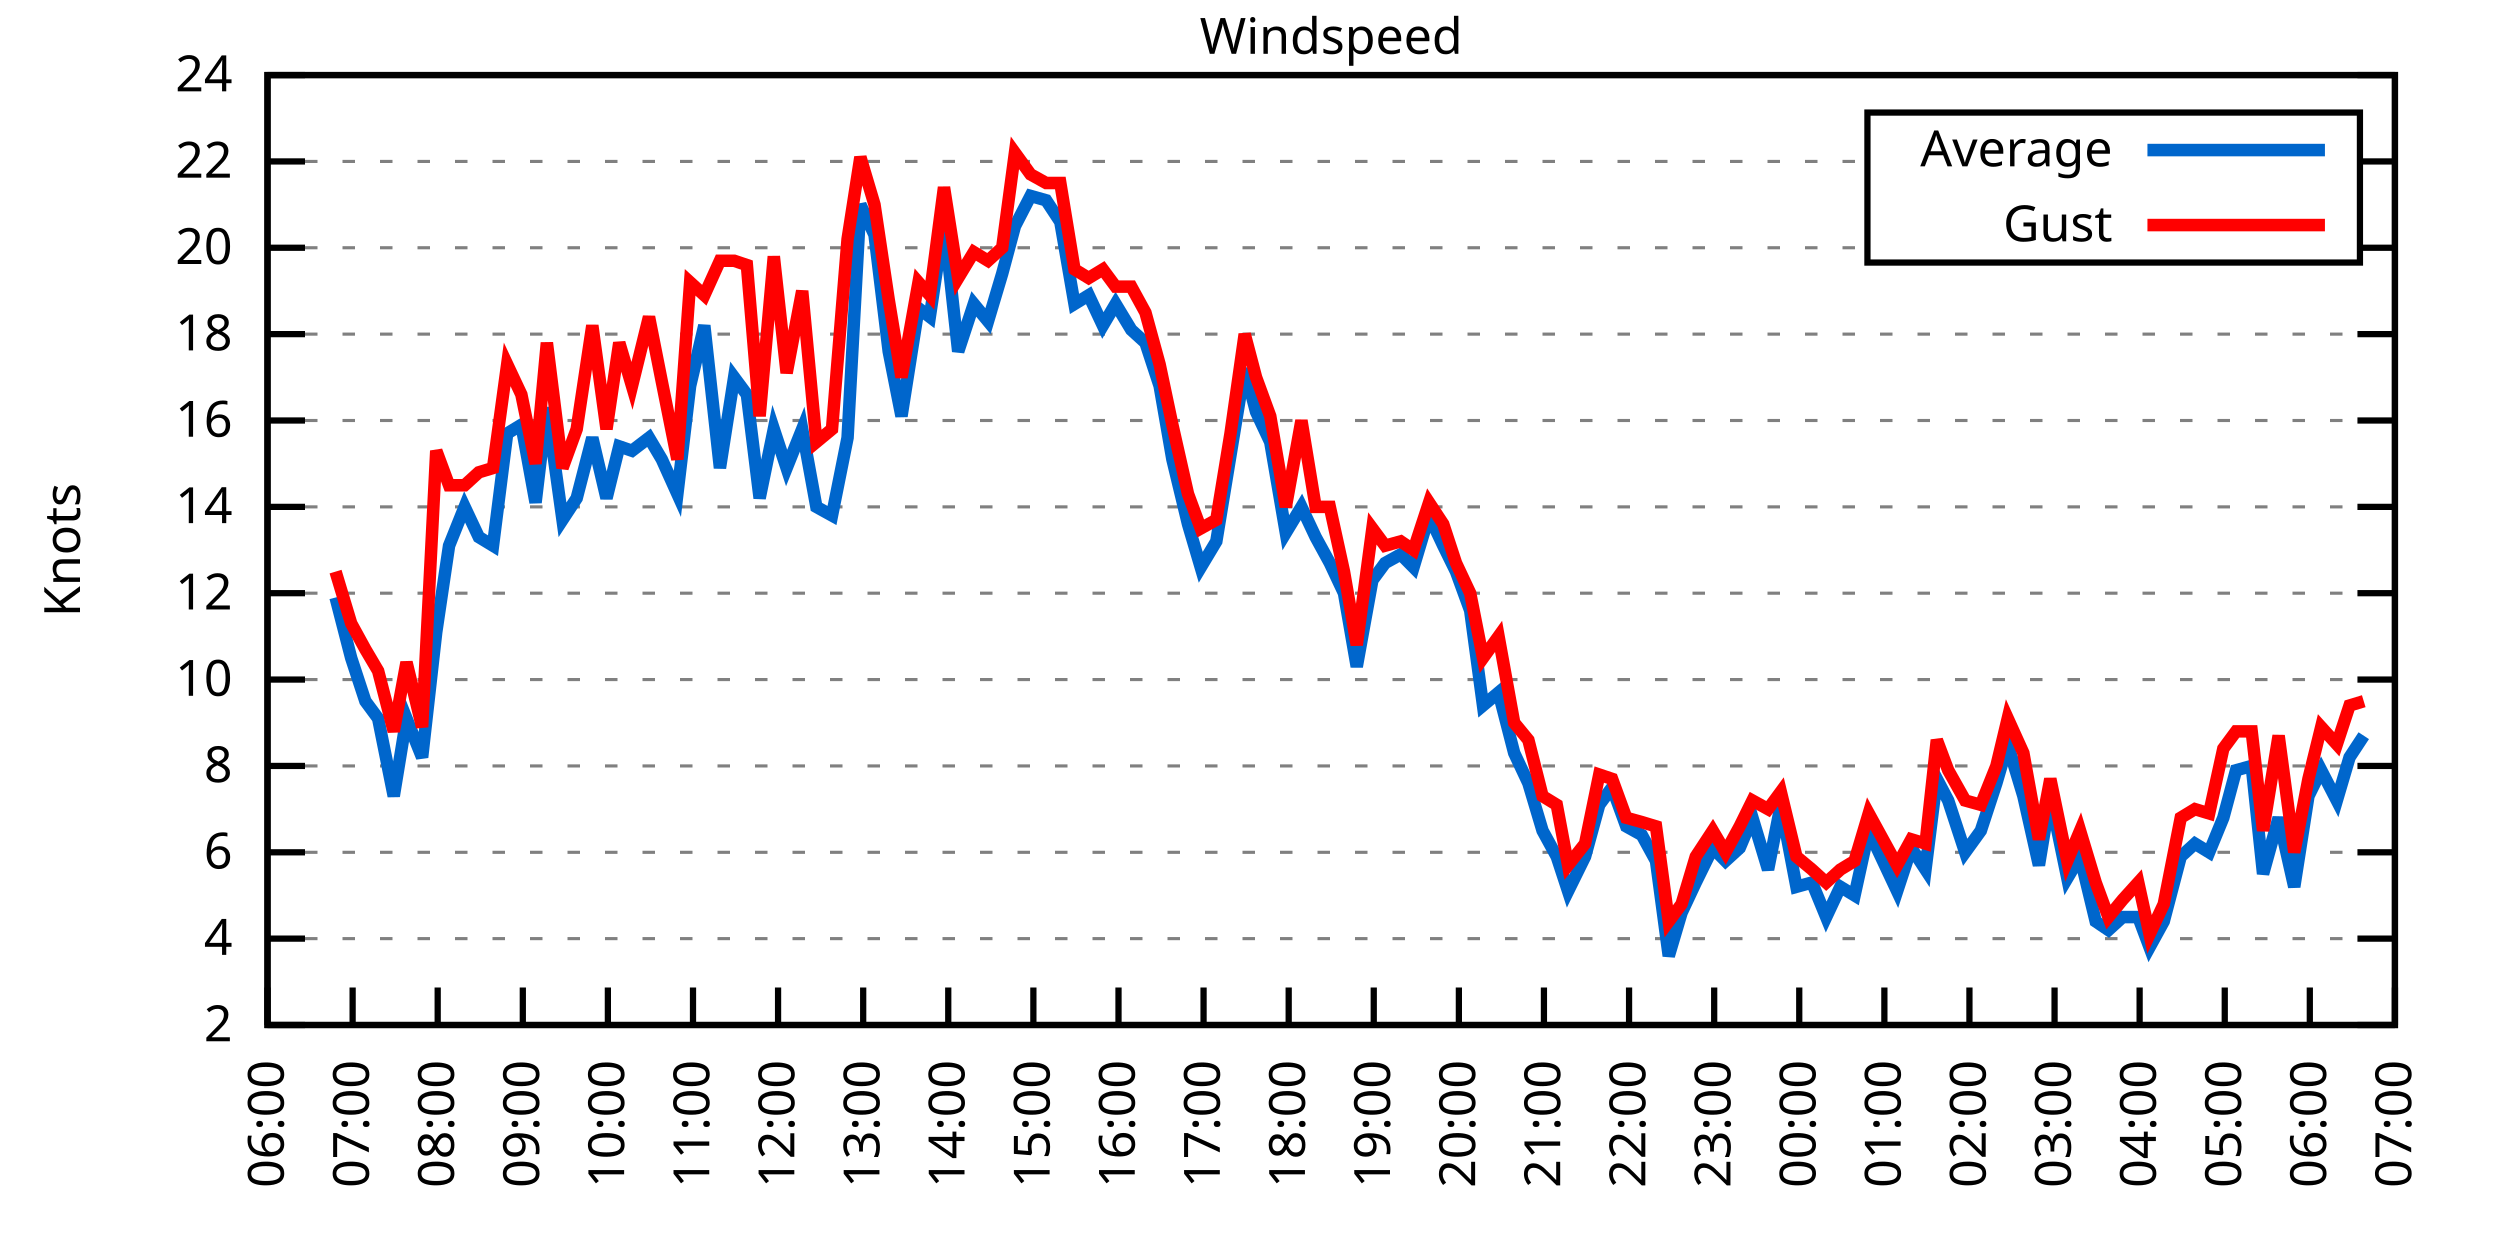
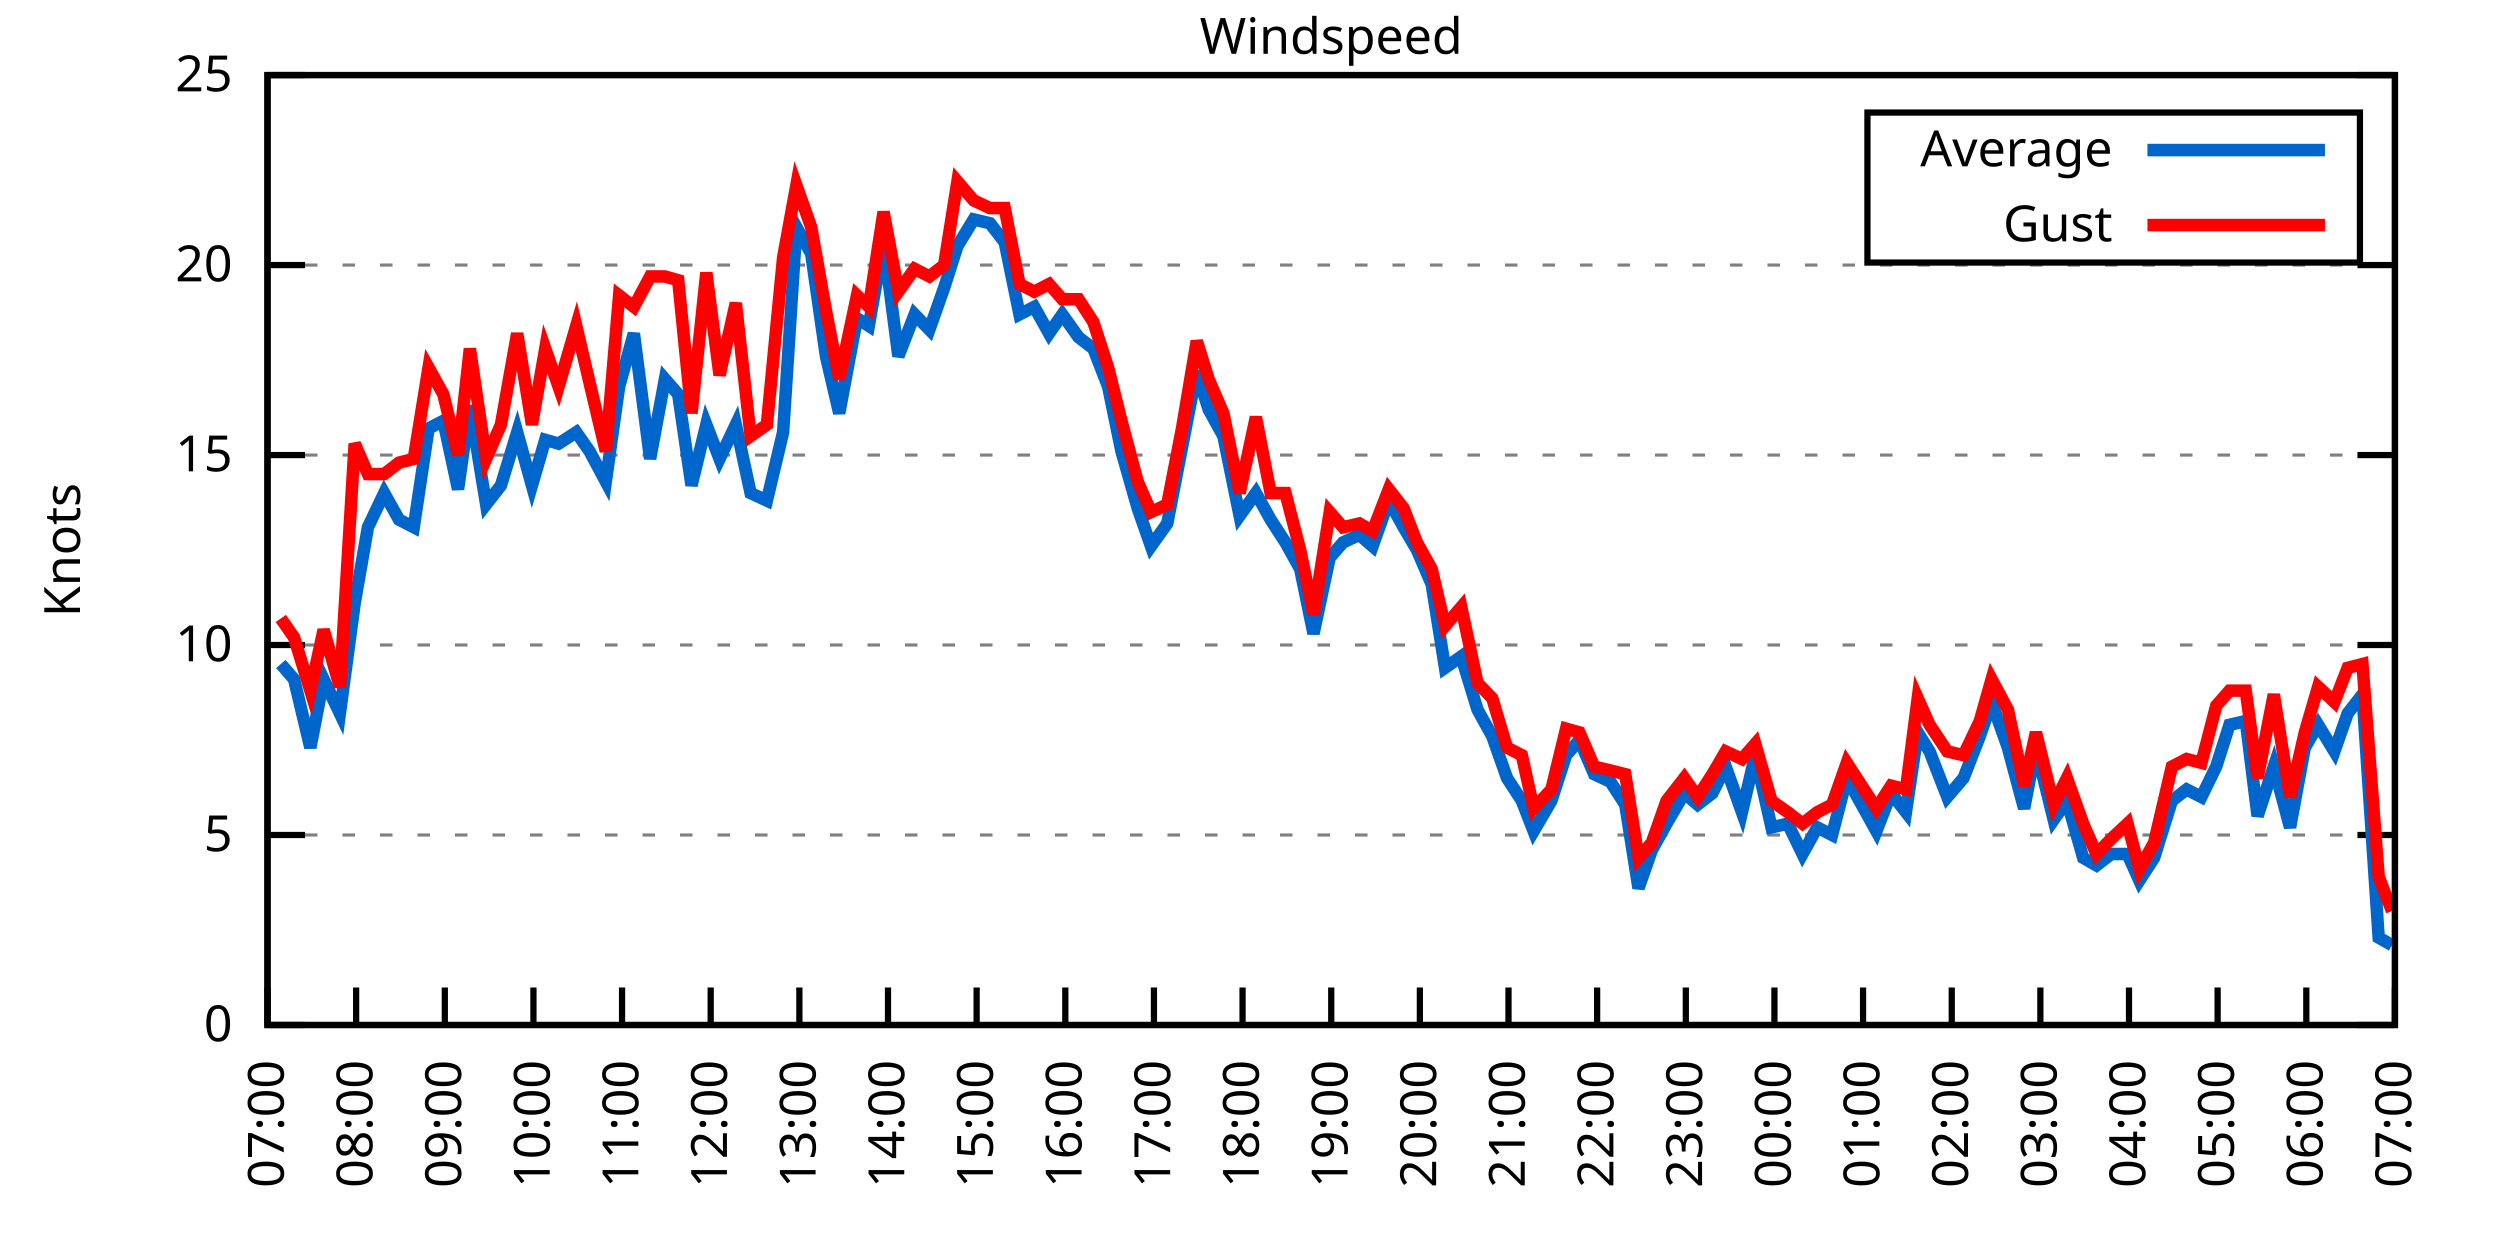
<svg xmlns="http://www.w3.org/2000/svg" xmlns:xlink="http://www.w3.org/1999/xlink" width="400" height="200" viewBox="0 0 400 200">
  <g id="gnuplot_canvas">
    <rect x="0" y="0" width="400" height="200" fill="none" />
    <defs>
      <circle id="gpDot" r="0.5" stroke-width="0.5" stroke="currentColor" />
      <path id="gpPt0" stroke-width="0.333" stroke="currentColor" d="M-1,0 h2 M0,-1 v2" />
      <path id="gpPt1" stroke-width="0.333" stroke="currentColor" d="M-1,-1 L1,1 M1,-1 L-1,1" />
      <path id="gpPt2" stroke-width="0.333" stroke="currentColor" d="M-1,0 L1,0 M0,-1 L0,1 M-1,-1 L1,1 M-1,1 L1,-1" />
      <rect id="gpPt3" stroke-width="0.333" stroke="currentColor" x="-1" y="-1" width="2" height="2" />
      <rect id="gpPt4" stroke-width="0.333" stroke="currentColor" fill="currentColor" x="-1" y="-1" width="2" height="2" />
      <circle id="gpPt5" stroke-width="0.333" stroke="currentColor" cx="0" cy="0" r="1" />
      <use xlink:href="#gpPt5" id="gpPt6" fill="currentColor" stroke="none" />
      <path id="gpPt7" stroke-width="0.333" stroke="currentColor" d="M0,-1.33 L-1.33,0.67 L1.33,0.67 z" />
      <use xlink:href="#gpPt7" id="gpPt8" fill="currentColor" stroke="none" />
      <use xlink:href="#gpPt7" id="gpPt9" stroke="currentColor" transform="rotate(180)" />
      <use xlink:href="#gpPt9" id="gpPt10" fill="currentColor" stroke="none" />
      <use xlink:href="#gpPt3" id="gpPt11" stroke="currentColor" transform="rotate(45)" />
      <use xlink:href="#gpPt11" id="gpPt12" fill="currentColor" stroke="none" />
      <path id="gpPt13" stroke-width="0.333" stroke="currentColor" d="M0,1.330 L1.265,0.411 L0.782,-1.067 L-0.782,-1.076 L-1.265,0.411 z" />
      <use xlink:href="#gpPt13" id="gpPt14" fill="currentColor" stroke="none" />
      <filter id="textbox" filterUnits="objectBoundingBox" x="0" y="0" height="1" width="1">
        <feFlood flood-color="white" flood-opacity="1" result="bgnd" />
        <feComposite in="SourceGraphic" in2="bgnd" operator="atop" />
      </filter>
      <filter id="greybox" filterUnits="objectBoundingBox" x="0" y="0" height="1" width="1">
        <feFlood flood-color="lightgrey" flood-opacity="1" result="grey" />
        <feComposite in="SourceGraphic" in2="grey" operator="atop" />
      </filter>
    </defs>
    <g fill="none" color="white" stroke="currentColor" stroke-width="1.00" stroke-linecap="butt" stroke-linejoin="miter">
</g>
    <g fill="none" color="black" stroke="currentColor" stroke-width="1.00" stroke-linecap="butt" stroke-linejoin="miter">
      <g stroke="none" shape-rendering="crispEdges">
        <polygon fill="rgb(255, 255, 255)" points="42.80,164.00 383.18,164.00 383.18,12.02 42.80,12.02 " />
      </g>
    </g>
    <g fill="none" color="black" stroke="currentColor" stroke-width="1.00" stroke-linecap="butt" stroke-linejoin="miter">
</g>
    <g fill="none" color="black" stroke="black" stroke-width="0.50" stroke-linecap="butt" stroke-linejoin="miter">
</g>
    <g fill="none" color="gray" stroke="currentColor" stroke-width="0.50" stroke-linecap="butt" stroke-linejoin="miter">
      <path stroke="gray" stroke-dasharray="2,4" class="gridline" d="M42.80,164.00 L383.19,164.00  " />
    </g>
    <g fill="none" color="gray" stroke="gray" stroke-width="1.00" stroke-linecap="butt" stroke-linejoin="miter">
</g>
    <g fill="none" color="black" stroke="currentColor" stroke-width="1.00" stroke-linecap="butt" stroke-linejoin="miter">
      <path stroke="black" d="M42.80,164.00 L48.80,164.00 M383.19,164.00 L377.19,164.00  " />
      <g transform="translate(37.20,166.60)" stroke="none" fill="black" font-family="Sans" font-size="8.00" text-anchor="end">
        <text>
-           <tspan font-family="Sans"> 2</tspan>
-         </text>
-       </g>
-     </g>
-     <g fill="none" color="black" stroke="currentColor" stroke-width="1.00" stroke-linecap="butt" stroke-linejoin="miter">
- </g>
-     <g fill="none" color="black" stroke="black" stroke-width="0.50" stroke-linecap="butt" stroke-linejoin="miter">
- </g>
-     <g fill="none" color="gray" stroke="currentColor" stroke-width="0.50" stroke-linecap="butt" stroke-linejoin="miter">
-       <path stroke="gray" stroke-dasharray="2,4" class="gridline" d="M42.80,150.18 L383.19,150.18  " />
-     </g>
-     <g fill="none" color="gray" stroke="gray" stroke-width="1.00" stroke-linecap="butt" stroke-linejoin="miter">
- </g>
-     <g fill="none" color="black" stroke="currentColor" stroke-width="1.00" stroke-linecap="butt" stroke-linejoin="miter">
-       <path stroke="black" d="M42.80,150.18 L48.80,150.18 M383.19,150.18 L377.19,150.18  " />
-       <g transform="translate(37.20,152.78)" stroke="none" fill="black" font-family="Sans" font-size="8.00" text-anchor="end">
-         <text>
-           <tspan font-family="Sans"> 4</tspan>
-         </text>
-       </g>
-     </g>
-     <g fill="none" color="black" stroke="currentColor" stroke-width="1.00" stroke-linecap="butt" stroke-linejoin="miter">
- </g>
-     <g fill="none" color="black" stroke="black" stroke-width="0.50" stroke-linecap="butt" stroke-linejoin="miter">
- </g>
-     <g fill="none" color="gray" stroke="currentColor" stroke-width="0.50" stroke-linecap="butt" stroke-linejoin="miter">
-       <path stroke="gray" stroke-dasharray="2,4" class="gridline" d="M42.80,136.37 L383.19,136.37  " />
-     </g>
-     <g fill="none" color="gray" stroke="gray" stroke-width="1.00" stroke-linecap="butt" stroke-linejoin="miter">
- </g>
-     <g fill="none" color="black" stroke="currentColor" stroke-width="1.00" stroke-linecap="butt" stroke-linejoin="miter">
-       <path stroke="black" d="M42.80,136.37 L48.80,136.37 M383.19,136.37 L377.19,136.37  " />
-       <g transform="translate(37.20,138.97)" stroke="none" fill="black" font-family="Sans" font-size="8.00" text-anchor="end">
-         <text>
-           <tspan font-family="Sans"> 6</tspan>
-         </text>
-       </g>
-     </g>
-     <g fill="none" color="black" stroke="currentColor" stroke-width="1.00" stroke-linecap="butt" stroke-linejoin="miter">
- </g>
-     <g fill="none" color="black" stroke="black" stroke-width="0.50" stroke-linecap="butt" stroke-linejoin="miter">
- </g>
-     <g fill="none" color="gray" stroke="currentColor" stroke-width="0.50" stroke-linecap="butt" stroke-linejoin="miter">
-       <path stroke="gray" stroke-dasharray="2,4" class="gridline" d="M42.80,122.55 L383.19,122.55  " />
-     </g>
-     <g fill="none" color="gray" stroke="gray" stroke-width="1.00" stroke-linecap="butt" stroke-linejoin="miter">
- </g>
-     <g fill="none" color="black" stroke="currentColor" stroke-width="1.00" stroke-linecap="butt" stroke-linejoin="miter">
-       <path stroke="black" d="M42.80,122.55 L48.80,122.55 M383.19,122.55 L377.19,122.55  " />
-       <g transform="translate(37.20,125.15)" stroke="none" fill="black" font-family="Sans" font-size="8.00" text-anchor="end">
-         <text>
-           <tspan font-family="Sans"> 8</tspan>
-         </text>
-       </g>
-     </g>
-     <g fill="none" color="black" stroke="currentColor" stroke-width="1.00" stroke-linecap="butt" stroke-linejoin="miter">
- </g>
-     <g fill="none" color="black" stroke="black" stroke-width="0.50" stroke-linecap="butt" stroke-linejoin="miter">
- </g>
-     <g fill="none" color="gray" stroke="currentColor" stroke-width="0.50" stroke-linecap="butt" stroke-linejoin="miter">
-       <path stroke="gray" stroke-dasharray="2,4" class="gridline" d="M42.80,108.73 L383.19,108.73  " />
-     </g>
-     <g fill="none" color="gray" stroke="gray" stroke-width="1.00" stroke-linecap="butt" stroke-linejoin="miter">
- </g>
-     <g fill="none" color="black" stroke="currentColor" stroke-width="1.00" stroke-linecap="butt" stroke-linejoin="miter">
-       <path stroke="black" d="M42.80,108.73 L48.80,108.73 M383.19,108.73 L377.19,108.73  " />
-       <g transform="translate(37.20,111.33)" stroke="none" fill="black" font-family="Sans" font-size="8.00" text-anchor="end">
+           <tspan font-family="Sans"> 0</tspan>
+         </text>
+       </g>
+     </g>
+     <g fill="none" color="black" stroke="currentColor" stroke-width="1.00" stroke-linecap="butt" stroke-linejoin="miter">
+ </g>
+     <g fill="none" color="black" stroke="black" stroke-width="0.50" stroke-linecap="butt" stroke-linejoin="miter">
+ </g>
+     <g fill="none" color="gray" stroke="currentColor" stroke-width="0.50" stroke-linecap="butt" stroke-linejoin="miter">
+       <path stroke="gray" stroke-dasharray="2,4" class="gridline" d="M42.80,133.60 L383.19,133.60  " />
+     </g>
+     <g fill="none" color="gray" stroke="gray" stroke-width="1.00" stroke-linecap="butt" stroke-linejoin="miter">
+ </g>
+     <g fill="none" color="black" stroke="currentColor" stroke-width="1.00" stroke-linecap="butt" stroke-linejoin="miter">
+       <path stroke="black" d="M42.80,133.60 L48.80,133.60 M383.19,133.60 L377.19,133.60  " />
+       <g transform="translate(37.20,136.20)" stroke="none" fill="black" font-family="Sans" font-size="8.00" text-anchor="end">
+         <text>
+           <tspan font-family="Sans"> 5</tspan>
+         </text>
+       </g>
+     </g>
+     <g fill="none" color="black" stroke="currentColor" stroke-width="1.00" stroke-linecap="butt" stroke-linejoin="miter">
+ </g>
+     <g fill="none" color="black" stroke="black" stroke-width="0.50" stroke-linecap="butt" stroke-linejoin="miter">
+ </g>
+     <g fill="none" color="gray" stroke="currentColor" stroke-width="0.50" stroke-linecap="butt" stroke-linejoin="miter">
+       <path stroke="gray" stroke-dasharray="2,4" class="gridline" d="M42.80,103.20 L383.19,103.20  " />
+     </g>
+     <g fill="none" color="gray" stroke="gray" stroke-width="1.00" stroke-linecap="butt" stroke-linejoin="miter">
+ </g>
+     <g fill="none" color="black" stroke="currentColor" stroke-width="1.00" stroke-linecap="butt" stroke-linejoin="miter">
+       <path stroke="black" d="M42.80,103.20 L48.80,103.20 M383.19,103.20 L377.19,103.20  " />
+       <g transform="translate(37.20,105.80)" stroke="none" fill="black" font-family="Sans" font-size="8.00" text-anchor="end">
        <text>
          <tspan font-family="Sans"> 10</tspan>
        </text>
      </g>
    </g>
    <g fill="none" color="black" stroke="currentColor" stroke-width="1.00" stroke-linecap="butt" stroke-linejoin="miter">
</g>
    <g fill="none" color="black" stroke="black" stroke-width="0.50" stroke-linecap="butt" stroke-linejoin="miter">
</g>
    <g fill="none" color="gray" stroke="currentColor" stroke-width="0.50" stroke-linecap="butt" stroke-linejoin="miter">
-       <path stroke="gray" stroke-dasharray="2,4" class="gridline" d="M42.80,94.91 L383.19,94.91  " />
-     </g>
-     <g fill="none" color="gray" stroke="gray" stroke-width="1.00" stroke-linecap="butt" stroke-linejoin="miter">
- </g>
-     <g fill="none" color="black" stroke="currentColor" stroke-width="1.00" stroke-linecap="butt" stroke-linejoin="miter">
-       <path stroke="black" d="M42.80,94.91 L48.80,94.91 M383.19,94.91 L377.19,94.91  " />
-       <g transform="translate(37.20,97.51)" stroke="none" fill="black" font-family="Sans" font-size="8.00" text-anchor="end">
-         <text>
-           <tspan font-family="Sans"> 12</tspan>
-         </text>
-       </g>
-     </g>
-     <g fill="none" color="black" stroke="currentColor" stroke-width="1.00" stroke-linecap="butt" stroke-linejoin="miter">
- </g>
-     <g fill="none" color="black" stroke="black" stroke-width="0.50" stroke-linecap="butt" stroke-linejoin="miter">
- </g>
-     <g fill="none" color="gray" stroke="currentColor" stroke-width="0.50" stroke-linecap="butt" stroke-linejoin="miter">
-       <path stroke="gray" stroke-dasharray="2,4" class="gridline" d="M42.80,81.10 L383.19,81.10  " />
-     </g>
-     <g fill="none" color="gray" stroke="gray" stroke-width="1.00" stroke-linecap="butt" stroke-linejoin="miter">
- </g>
-     <g fill="none" color="black" stroke="currentColor" stroke-width="1.00" stroke-linecap="butt" stroke-linejoin="miter">
-       <path stroke="black" d="M42.80,81.10 L48.80,81.10 M383.19,81.10 L377.19,81.10  " />
-       <g transform="translate(37.20,83.70)" stroke="none" fill="black" font-family="Sans" font-size="8.00" text-anchor="end">
-         <text>
-           <tspan font-family="Sans"> 14</tspan>
-         </text>
-       </g>
-     </g>
-     <g fill="none" color="black" stroke="currentColor" stroke-width="1.00" stroke-linecap="butt" stroke-linejoin="miter">
- </g>
-     <g fill="none" color="black" stroke="black" stroke-width="0.50" stroke-linecap="butt" stroke-linejoin="miter">
- </g>
-     <g fill="none" color="gray" stroke="currentColor" stroke-width="0.50" stroke-linecap="butt" stroke-linejoin="miter">
-       <path stroke="gray" stroke-dasharray="2,4" class="gridline" d="M42.80,67.28 L383.19,67.28  " />
-     </g>
-     <g fill="none" color="gray" stroke="gray" stroke-width="1.00" stroke-linecap="butt" stroke-linejoin="miter">
- </g>
-     <g fill="none" color="black" stroke="currentColor" stroke-width="1.00" stroke-linecap="butt" stroke-linejoin="miter">
-       <path stroke="black" d="M42.80,67.28 L48.80,67.28 M383.19,67.28 L377.19,67.28  " />
-       <g transform="translate(37.20,69.88)" stroke="none" fill="black" font-family="Sans" font-size="8.00" text-anchor="end">
-         <text>
-           <tspan font-family="Sans"> 16</tspan>
-         </text>
-       </g>
-     </g>
-     <g fill="none" color="black" stroke="currentColor" stroke-width="1.00" stroke-linecap="butt" stroke-linejoin="miter">
- </g>
-     <g fill="none" color="black" stroke="black" stroke-width="0.50" stroke-linecap="butt" stroke-linejoin="miter">
- </g>
-     <g fill="none" color="gray" stroke="currentColor" stroke-width="0.50" stroke-linecap="butt" stroke-linejoin="miter">
-       <path stroke="gray" stroke-dasharray="2,4" class="gridline" d="M42.80,53.46 L383.19,53.46  " />
-     </g>
-     <g fill="none" color="gray" stroke="gray" stroke-width="1.00" stroke-linecap="butt" stroke-linejoin="miter">
- </g>
-     <g fill="none" color="black" stroke="currentColor" stroke-width="1.00" stroke-linecap="butt" stroke-linejoin="miter">
-       <path stroke="black" d="M42.80,53.46 L48.80,53.46 M383.19,53.46 L377.19,53.46  " />
-       <g transform="translate(37.20,56.06)" stroke="none" fill="black" font-family="Sans" font-size="8.00" text-anchor="end">
-         <text>
-           <tspan font-family="Sans"> 18</tspan>
-         </text>
-       </g>
-     </g>
-     <g fill="none" color="black" stroke="currentColor" stroke-width="1.00" stroke-linecap="butt" stroke-linejoin="miter">
- </g>
-     <g fill="none" color="black" stroke="black" stroke-width="0.50" stroke-linecap="butt" stroke-linejoin="miter">
- </g>
-     <g fill="none" color="gray" stroke="currentColor" stroke-width="0.50" stroke-linecap="butt" stroke-linejoin="miter">
-       <path stroke="gray" stroke-dasharray="2,4" class="gridline" d="M42.80,39.64 L298.79,39.64 M377.59,39.64 L383.19,39.64  " />
-     </g>
-     <g fill="none" color="gray" stroke="gray" stroke-width="1.00" stroke-linecap="butt" stroke-linejoin="miter">
- </g>
-     <g fill="none" color="black" stroke="currentColor" stroke-width="1.00" stroke-linecap="butt" stroke-linejoin="miter">
-       <path stroke="black" d="M42.80,39.64 L48.80,39.64 M383.19,39.64 L377.19,39.64  " />
-       <g transform="translate(37.20,42.24)" stroke="none" fill="black" font-family="Sans" font-size="8.00" text-anchor="end">
+       <path stroke="gray" stroke-dasharray="2,4" class="gridline" d="M42.80,72.81 L383.19,72.81  " />
+     </g>
+     <g fill="none" color="gray" stroke="gray" stroke-width="1.00" stroke-linecap="butt" stroke-linejoin="miter">
+ </g>
+     <g fill="none" color="black" stroke="currentColor" stroke-width="1.00" stroke-linecap="butt" stroke-linejoin="miter">
+       <path stroke="black" d="M42.80,72.81 L48.80,72.81 M383.19,72.81 L377.19,72.81  " />
+       <g transform="translate(37.20,75.41)" stroke="none" fill="black" font-family="Sans" font-size="8.00" text-anchor="end">
+         <text>
+           <tspan font-family="Sans"> 15</tspan>
+         </text>
+       </g>
+     </g>
+     <g fill="none" color="black" stroke="currentColor" stroke-width="1.00" stroke-linecap="butt" stroke-linejoin="miter">
+ </g>
+     <g fill="none" color="black" stroke="black" stroke-width="0.50" stroke-linecap="butt" stroke-linejoin="miter">
+ </g>
+     <g fill="none" color="gray" stroke="currentColor" stroke-width="0.50" stroke-linecap="butt" stroke-linejoin="miter">
+       <path stroke="gray" stroke-dasharray="2,4" class="gridline" d="M42.80,42.41 L383.19,42.41  " />
+     </g>
+     <g fill="none" color="gray" stroke="gray" stroke-width="1.00" stroke-linecap="butt" stroke-linejoin="miter">
+ </g>
+     <g fill="none" color="black" stroke="currentColor" stroke-width="1.00" stroke-linecap="butt" stroke-linejoin="miter">
+       <path stroke="black" d="M42.80,42.41 L48.80,42.41 M383.19,42.41 L377.19,42.41  " />
+       <g transform="translate(37.20,45.01)" stroke="none" fill="black" font-family="Sans" font-size="8.00" text-anchor="end">
        <text>
          <tspan font-family="Sans"> 20</tspan>
-         </text>
-       </g>
-     </g>
-     <g fill="none" color="black" stroke="currentColor" stroke-width="1.00" stroke-linecap="butt" stroke-linejoin="miter">
- </g>
-     <g fill="none" color="black" stroke="black" stroke-width="0.50" stroke-linecap="butt" stroke-linejoin="miter">
- </g>
-     <g fill="none" color="gray" stroke="currentColor" stroke-width="0.50" stroke-linecap="butt" stroke-linejoin="miter">
-       <path stroke="gray" stroke-dasharray="2,4" class="gridline" d="M42.80,25.83 L298.79,25.83 M377.59,25.83 L383.19,25.83  " />
-     </g>
-     <g fill="none" color="gray" stroke="gray" stroke-width="1.00" stroke-linecap="butt" stroke-linejoin="miter">
- </g>
-     <g fill="none" color="black" stroke="currentColor" stroke-width="1.00" stroke-linecap="butt" stroke-linejoin="miter">
-       <path stroke="black" d="M42.80,25.83 L48.80,25.83 M383.19,25.83 L377.19,25.83  " />
-       <g transform="translate(37.20,28.43)" stroke="none" fill="black" font-family="Sans" font-size="8.00" text-anchor="end">
-         <text>
-           <tspan font-family="Sans"> 22</tspan>
        </text>
      </g>
    </g>
    <g fill="none" color="black" stroke="currentColor" stroke-width="1.00" stroke-linecap="butt" stroke-linejoin="miter">
</g>
    <g fill="none" color="black" stroke="black" stroke-width="0.50" stroke-linecap="butt" stroke-linejoin="miter">
</g>
    <g fill="none" color="gray" stroke="currentColor" stroke-width="0.50" stroke-linecap="butt" stroke-linejoin="miter">
      <path stroke="gray" stroke-dasharray="2,4" class="gridline" d="M42.80,12.01 L383.19,12.01  " />
    </g>
    <g fill="none" color="gray" stroke="gray" stroke-width="1.00" stroke-linecap="butt" stroke-linejoin="miter">
</g>
    <g fill="none" color="black" stroke="currentColor" stroke-width="1.00" stroke-linecap="butt" stroke-linejoin="miter">
      <path stroke="black" d="M42.80,12.01 L48.80,12.01 M383.19,12.01 L377.19,12.01  " />
      <g transform="translate(37.20,14.61)" stroke="none" fill="black" font-family="Sans" font-size="8.00" text-anchor="end">
        <text>
-           <tspan font-family="Sans"> 24</tspan>
+           <tspan font-family="Sans"> 25</tspan>
        </text>
      </g>
    </g>
    <g fill="none" color="black" stroke="currentColor" stroke-width="1.00" stroke-linecap="butt" stroke-linejoin="miter">
      <path stroke="black" d="M42.80,164.00 L42.80,158.00  " />
      <g transform="translate(45.40,169.60) rotate(270.00)" stroke="none" fill="black" font-family="Sans" font-size="8.00" text-anchor="end">
        <text>
-           <tspan font-family="Sans">06:00</tspan>
-         </text>
-       </g>
-     </g>
-     <g fill="none" color="black" stroke="currentColor" stroke-width="1.00" stroke-linecap="butt" stroke-linejoin="miter">
-       <path stroke="black" d="M56.42,164.00 L56.42,158.00  " />
-       <g transform="translate(59.02,169.60) rotate(270.00)" stroke="none" fill="black" font-family="Sans" font-size="8.00" text-anchor="end">
-         <text>
          <tspan font-family="Sans">07:00</tspan>
        </text>
      </g>
    </g>
    <g fill="none" color="black" stroke="currentColor" stroke-width="1.00" stroke-linecap="butt" stroke-linejoin="miter">
-       <path stroke="black" d="M70.03,164.00 L70.03,158.00  " />
-       <g transform="translate(72.63,169.60) rotate(270.00)" stroke="none" fill="black" font-family="Sans" font-size="8.00" text-anchor="end">
+       <path stroke="black" d="M56.98,164.00 L56.98,158.00  " />
+       <g transform="translate(59.58,169.60) rotate(270.00)" stroke="none" fill="black" font-family="Sans" font-size="8.00" text-anchor="end">
        <text>
          <tspan font-family="Sans">08:00</tspan>
        </text>
      </g>
    </g>
    <g fill="none" color="black" stroke="currentColor" stroke-width="1.00" stroke-linecap="butt" stroke-linejoin="miter">
-       <path stroke="black" d="M83.65,164.00 L83.65,158.00  " />
-       <g transform="translate(86.25,169.60) rotate(270.00)" stroke="none" fill="black" font-family="Sans" font-size="8.00" text-anchor="end">
+       <path stroke="black" d="M71.17,164.00 L71.17,158.00  " />
+       <g transform="translate(73.77,169.60) rotate(270.00)" stroke="none" fill="black" font-family="Sans" font-size="8.00" text-anchor="end">
        <text>
          <tspan font-family="Sans">09:00</tspan>
        </text>
      </g>
    </g>
    <g fill="none" color="black" stroke="currentColor" stroke-width="1.00" stroke-linecap="butt" stroke-linejoin="miter">
-       <path stroke="black" d="M97.26,164.00 L97.26,158.00  " />
-       <g transform="translate(99.86,169.60) rotate(270.00)" stroke="none" fill="black" font-family="Sans" font-size="8.00" text-anchor="end">
+       <path stroke="black" d="M85.35,164.00 L85.35,158.00  " />
+       <g transform="translate(87.95,169.60) rotate(270.00)" stroke="none" fill="black" font-family="Sans" font-size="8.00" text-anchor="end">
        <text>
          <tspan font-family="Sans">10:00</tspan>
        </text>
      </g>
    </g>
    <g fill="none" color="black" stroke="currentColor" stroke-width="1.00" stroke-linecap="butt" stroke-linejoin="miter">
-       <path stroke="black" d="M110.88,164.00 L110.88,158.00  " />
-       <g transform="translate(113.48,169.60) rotate(270.00)" stroke="none" fill="black" font-family="Sans" font-size="8.00" text-anchor="end">
+       <path stroke="black" d="M99.53,164.00 L99.53,158.00  " />
+       <g transform="translate(102.13,169.60) rotate(270.00)" stroke="none" fill="black" font-family="Sans" font-size="8.00" text-anchor="end">
        <text>
          <tspan font-family="Sans">11:00</tspan>
        </text>
      </g>
    </g>
    <g fill="none" color="black" stroke="currentColor" stroke-width="1.00" stroke-linecap="butt" stroke-linejoin="miter">
-       <path stroke="black" d="M124.49,164.00 L124.49,158.00  " />
-       <g transform="translate(127.09,169.60) rotate(270.00)" stroke="none" fill="black" font-family="Sans" font-size="8.00" text-anchor="end">
+       <path stroke="black" d="M113.71,164.00 L113.71,158.00  " />
+       <g transform="translate(116.31,169.60) rotate(270.00)" stroke="none" fill="black" font-family="Sans" font-size="8.00" text-anchor="end">
        <text>
          <tspan font-family="Sans">12:00</tspan>
        </text>
      </g>
    </g>
    <g fill="none" color="black" stroke="currentColor" stroke-width="1.00" stroke-linecap="butt" stroke-linejoin="miter">
-       <path stroke="black" d="M138.11,164.00 L138.11,158.00  " />
-       <g transform="translate(140.71,169.60) rotate(270.00)" stroke="none" fill="black" font-family="Sans" font-size="8.00" text-anchor="end">
+       <path stroke="black" d="M127.90,164.00 L127.90,158.00  " />
+       <g transform="translate(130.50,169.60) rotate(270.00)" stroke="none" fill="black" font-family="Sans" font-size="8.00" text-anchor="end">
        <text>
          <tspan font-family="Sans">13:00</tspan>
        </text>
      </g>
    </g>
    <g fill="none" color="black" stroke="currentColor" stroke-width="1.00" stroke-linecap="butt" stroke-linejoin="miter">
-       <path stroke="black" d="M151.72,164.00 L151.72,158.00  " />
-       <g transform="translate(154.32,169.60) rotate(270.00)" stroke="none" fill="black" font-family="Sans" font-size="8.00" text-anchor="end">
+       <path stroke="black" d="M142.08,164.00 L142.08,158.00  " />
+       <g transform="translate(144.68,169.60) rotate(270.00)" stroke="none" fill="black" font-family="Sans" font-size="8.00" text-anchor="end">
        <text>
          <tspan font-family="Sans">14:00</tspan>
        </text>
      </g>
    </g>
    <g fill="none" color="black" stroke="currentColor" stroke-width="1.00" stroke-linecap="butt" stroke-linejoin="miter">
-       <path stroke="black" d="M165.34,164.00 L165.34,158.00  " />
-       <g transform="translate(167.94,169.60) rotate(270.00)" stroke="none" fill="black" font-family="Sans" font-size="8.00" text-anchor="end">
+       <path stroke="black" d="M156.26,164.00 L156.26,158.00  " />
+       <g transform="translate(158.86,169.60) rotate(270.00)" stroke="none" fill="black" font-family="Sans" font-size="8.00" text-anchor="end">
        <text>
          <tspan font-family="Sans">15:00</tspan>
        </text>
      </g>
    </g>
    <g fill="none" color="black" stroke="currentColor" stroke-width="1.00" stroke-linecap="butt" stroke-linejoin="miter">
-       <path stroke="black" d="M178.96,164.00 L178.96,158.00  " />
-       <g transform="translate(181.56,169.60) rotate(270.00)" stroke="none" fill="black" font-family="Sans" font-size="8.00" text-anchor="end">
+       <path stroke="black" d="M170.45,164.00 L170.45,158.00  " />
+       <g transform="translate(173.05,169.60) rotate(270.00)" stroke="none" fill="black" font-family="Sans" font-size="8.00" text-anchor="end">
        <text>
          <tspan font-family="Sans">16:00</tspan>
        </text>
      </g>
    </g>
    <g fill="none" color="black" stroke="currentColor" stroke-width="1.00" stroke-linecap="butt" stroke-linejoin="miter">
-       <path stroke="black" d="M192.57,164.00 L192.57,158.00  " />
-       <g transform="translate(195.17,169.60) rotate(270.00)" stroke="none" fill="black" font-family="Sans" font-size="8.00" text-anchor="end">
+       <path stroke="black" d="M184.63,164.00 L184.63,158.00  " />
+       <g transform="translate(187.23,169.60) rotate(270.00)" stroke="none" fill="black" font-family="Sans" font-size="8.00" text-anchor="end">
        <text>
          <tspan font-family="Sans">17:00</tspan>
        </text>
      </g>
    </g>
    <g fill="none" color="black" stroke="currentColor" stroke-width="1.00" stroke-linecap="butt" stroke-linejoin="miter">
-       <path stroke="black" d="M206.19,164.00 L206.19,158.00  " />
-       <g transform="translate(208.79,169.60) rotate(270.00)" stroke="none" fill="black" font-family="Sans" font-size="8.00" text-anchor="end">
+       <path stroke="black" d="M198.81,164.00 L198.81,158.00  " />
+       <g transform="translate(201.41,169.60) rotate(270.00)" stroke="none" fill="black" font-family="Sans" font-size="8.00" text-anchor="end">
        <text>
          <tspan font-family="Sans">18:00</tspan>
        </text>
      </g>
    </g>
    <g fill="none" color="black" stroke="currentColor" stroke-width="1.00" stroke-linecap="butt" stroke-linejoin="miter">
-       <path stroke="black" d="M219.80,164.00 L219.80,158.00  " />
-       <g transform="translate(222.40,169.60) rotate(270.00)" stroke="none" fill="black" font-family="Sans" font-size="8.00" text-anchor="end">
+       <path stroke="black" d="M213.00,164.00 L213.00,158.00  " />
+       <g transform="translate(215.60,169.60) rotate(270.00)" stroke="none" fill="black" font-family="Sans" font-size="8.00" text-anchor="end">
        <text>
          <tspan font-family="Sans">19:00</tspan>
        </text>
      </g>
    </g>
    <g fill="none" color="black" stroke="currentColor" stroke-width="1.00" stroke-linecap="butt" stroke-linejoin="miter">
-       <path stroke="black" d="M233.42,164.00 L233.42,158.00  " />
-       <g transform="translate(236.02,169.60) rotate(270.00)" stroke="none" fill="black" font-family="Sans" font-size="8.00" text-anchor="end">
+       <path stroke="black" d="M227.18,164.00 L227.18,158.00  " />
+       <g transform="translate(229.78,169.60) rotate(270.00)" stroke="none" fill="black" font-family="Sans" font-size="8.00" text-anchor="end">
        <text>
          <tspan font-family="Sans">20:00</tspan>
        </text>
      </g>
    </g>
    <g fill="none" color="black" stroke="currentColor" stroke-width="1.00" stroke-linecap="butt" stroke-linejoin="miter">
-       <path stroke="black" d="M247.03,164.00 L247.03,158.00  " />
-       <g transform="translate(249.63,169.60) rotate(270.00)" stroke="none" fill="black" font-family="Sans" font-size="8.00" text-anchor="end">
+       <path stroke="black" d="M241.36,164.00 L241.36,158.00  " />
+       <g transform="translate(243.96,169.60) rotate(270.00)" stroke="none" fill="black" font-family="Sans" font-size="8.00" text-anchor="end">
        <text>
          <tspan font-family="Sans">21:00</tspan>
        </text>
      </g>
    </g>
    <g fill="none" color="black" stroke="currentColor" stroke-width="1.00" stroke-linecap="butt" stroke-linejoin="miter">
-       <path stroke="black" d="M260.65,164.00 L260.65,158.00  " />
-       <g transform="translate(263.25,169.60) rotate(270.00)" stroke="none" fill="black" font-family="Sans" font-size="8.00" text-anchor="end">
+       <path stroke="black" d="M255.54,164.00 L255.54,158.00  " />
+       <g transform="translate(258.14,169.60) rotate(270.00)" stroke="none" fill="black" font-family="Sans" font-size="8.00" text-anchor="end">
        <text>
          <tspan font-family="Sans">22:00</tspan>
        </text>
      </g>
    </g>
    <g fill="none" color="black" stroke="currentColor" stroke-width="1.00" stroke-linecap="butt" stroke-linejoin="miter">
-       <path stroke="black" d="M274.27,164.00 L274.27,158.00  " />
-       <g transform="translate(276.87,169.60) rotate(270.00)" stroke="none" fill="black" font-family="Sans" font-size="8.00" text-anchor="end">
+       <path stroke="black" d="M269.73,164.00 L269.73,158.00  " />
+       <g transform="translate(272.33,169.60) rotate(270.00)" stroke="none" fill="black" font-family="Sans" font-size="8.00" text-anchor="end">
        <text>
          <tspan font-family="Sans">23:00</tspan>
        </text>
      </g>
    </g>
    <g fill="none" color="black" stroke="currentColor" stroke-width="1.00" stroke-linecap="butt" stroke-linejoin="miter">
-       <path stroke="black" d="M287.88,164.00 L287.88,158.00  " />
-       <g transform="translate(290.48,169.60) rotate(270.00)" stroke="none" fill="black" font-family="Sans" font-size="8.00" text-anchor="end">
+       <path stroke="black" d="M283.91,164.00 L283.91,158.00  " />
+       <g transform="translate(286.51,169.60) rotate(270.00)" stroke="none" fill="black" font-family="Sans" font-size="8.00" text-anchor="end">
        <text>
          <tspan font-family="Sans">00:00</tspan>
        </text>
      </g>
    </g>
    <g fill="none" color="black" stroke="currentColor" stroke-width="1.00" stroke-linecap="butt" stroke-linejoin="miter">
-       <path stroke="black" d="M301.50,164.00 L301.50,158.00  " />
-       <g transform="translate(304.10,169.60) rotate(270.00)" stroke="none" fill="black" font-family="Sans" font-size="8.00" text-anchor="end">
+       <path stroke="black" d="M298.09,164.00 L298.09,158.00  " />
+       <g transform="translate(300.69,169.60) rotate(270.00)" stroke="none" fill="black" font-family="Sans" font-size="8.00" text-anchor="end">
        <text>
          <tspan font-family="Sans">01:00</tspan>
        </text>
      </g>
    </g>
    <g fill="none" color="black" stroke="currentColor" stroke-width="1.00" stroke-linecap="butt" stroke-linejoin="miter">
-       <path stroke="black" d="M315.11,164.00 L315.11,158.00  " />
-       <g transform="translate(317.71,169.60) rotate(270.00)" stroke="none" fill="black" font-family="Sans" font-size="8.00" text-anchor="end">
+       <path stroke="black" d="M312.28,164.00 L312.28,158.00  " />
+       <g transform="translate(314.88,169.60) rotate(270.00)" stroke="none" fill="black" font-family="Sans" font-size="8.00" text-anchor="end">
        <text>
          <tspan font-family="Sans">02:00</tspan>
        </text>
      </g>
    </g>
    <g fill="none" color="black" stroke="currentColor" stroke-width="1.00" stroke-linecap="butt" stroke-linejoin="miter">
-       <path stroke="black" d="M328.73,164.00 L328.73,158.00  " />
-       <g transform="translate(331.33,169.60) rotate(270.00)" stroke="none" fill="black" font-family="Sans" font-size="8.00" text-anchor="end">
+       <path stroke="black" d="M326.46,164.00 L326.46,158.00  " />
+       <g transform="translate(329.06,169.60) rotate(270.00)" stroke="none" fill="black" font-family="Sans" font-size="8.00" text-anchor="end">
        <text>
          <tspan font-family="Sans">03:00</tspan>
        </text>
      </g>
    </g>
    <g fill="none" color="black" stroke="currentColor" stroke-width="1.00" stroke-linecap="butt" stroke-linejoin="miter">
-       <path stroke="black" d="M342.34,164.00 L342.34,158.00  " />
-       <g transform="translate(344.94,169.60) rotate(270.00)" stroke="none" fill="black" font-family="Sans" font-size="8.00" text-anchor="end">
+       <path stroke="black" d="M340.64,164.00 L340.64,158.00  " />
+       <g transform="translate(343.24,169.60) rotate(270.00)" stroke="none" fill="black" font-family="Sans" font-size="8.00" text-anchor="end">
        <text>
          <tspan font-family="Sans">04:00</tspan>
        </text>
      </g>
    </g>
    <g fill="none" color="black" stroke="currentColor" stroke-width="1.00" stroke-linecap="butt" stroke-linejoin="miter">
-       <path stroke="black" d="M355.96,164.00 L355.96,158.00  " />
-       <g transform="translate(358.56,169.60) rotate(270.00)" stroke="none" fill="black" font-family="Sans" font-size="8.00" text-anchor="end">
+       <path stroke="black" d="M354.82,164.00 L354.82,158.00  " />
+       <g transform="translate(357.42,169.60) rotate(270.00)" stroke="none" fill="black" font-family="Sans" font-size="8.00" text-anchor="end">
        <text>
          <tspan font-family="Sans">05:00</tspan>
        </text>
      </g>
    </g>
    <g fill="none" color="black" stroke="currentColor" stroke-width="1.00" stroke-linecap="butt" stroke-linejoin="miter">
-       <path stroke="black" d="M369.57,164.00 L369.57,158.00  " />
-       <g transform="translate(372.17,169.60) rotate(270.00)" stroke="none" fill="black" font-family="Sans" font-size="8.00" text-anchor="end">
+       <path stroke="black" d="M369.01,164.00 L369.01,158.00  " />
+       <g transform="translate(371.61,169.60) rotate(270.00)" stroke="none" fill="black" font-family="Sans" font-size="8.00" text-anchor="end">
        <text>
          <tspan font-family="Sans">06:00</tspan>
        </text>
      </g>
    </g>
    <g fill="none" color="black" stroke="currentColor" stroke-width="1.00" stroke-linecap="butt" stroke-linejoin="miter">
      <path stroke="black" d="M383.19,164.00 L383.19,158.00  " />
      <g transform="translate(385.79,169.60) rotate(270.00)" stroke="none" fill="black" font-family="Sans" font-size="8.00" text-anchor="end">
        <text>
          <tspan font-family="Sans">07:00</tspan>
        </text>
      </g>
    </g>
    <g fill="none" color="black" stroke="currentColor" stroke-width="1.00" stroke-linecap="butt" stroke-linejoin="miter">
</g>
    <g fill="none" color="black" stroke="currentColor" stroke-width="1.00" stroke-linecap="butt" stroke-linejoin="miter">
      <path stroke="black" d="M42.80,12.01 L42.80,164.00 L383.19,164.00 L383.19,12.01 L42.80,12.01 Z  " />
    </g>
    <g fill="none" color="black" stroke="currentColor" stroke-width="1.00" stroke-linecap="butt" stroke-linejoin="miter">
</g>
    <g fill="none" color="black" stroke="currentColor" stroke-width="1.00" stroke-linecap="butt" stroke-linejoin="miter">
      <path stroke="black" d="M298.79,42.01 L298.79,18.01 L377.59,18.01 L377.59,42.01 L298.79,42.01 Z  " />
    </g>
    <g id="Windspeed_plot_1">
      <g fill="none" color="white" stroke="black" stroke-width="2.00" stroke-linecap="butt" stroke-linejoin="miter">
</g>
      <g fill="none" color="black" stroke="currentColor" stroke-width="2.00" stroke-linecap="butt" stroke-linejoin="miter">
        <g transform="translate(337.99,26.61)" stroke="none" fill="black" font-family="Sans" font-size="8.00" text-anchor="end">
          <text>
            <tspan font-family="Sans">Average</tspan>
          </text>
        </g>
      </g>
      <g fill="none" color="black" stroke="currentColor" stroke-width="2.00" stroke-linecap="butt" stroke-linejoin="miter">
-         <path stroke="rgb(  0, 102, 204)" d="M343.59,24.01 L371.99,24.01 M53.69,95.60 L56.19,105.28 L58.46,112.19 L60.50,114.95 L63.00,127.38 L65.04,114.95   L67.54,121.17 L69.80,101.13 L71.85,87.31 L74.34,81.10 L76.61,85.93 L78.88,87.31 L81.15,69.35 L83.42,67.97   L85.69,80.41 L87.50,65.21 L90.00,83.17 L92.27,79.71 L94.77,70.04 L97.04,79.71 L99.08,71.42 L101.12,72.12   L103.84,70.04 L105.89,73.50 L108.38,79.02 L110.42,61.75 L112.69,52.08 L115.19,74.88 L117.46,60.37 L119.50,63.13   L121.54,79.71 L123.81,68.66 L125.86,74.88 L128.35,68.66 L130.62,81.10 L133.12,82.48 L135.61,70.04 L137.66,32.74   L139.92,37.57 L142.19,56.23 L144.24,66.59 L146.96,49.32 L148.77,50.70 L151.04,35.50 L153.31,56.23 L155.81,48.63   L158.08,51.39 L160.35,43.79 L162.39,36.19 L164.89,31.35 L167.38,32.05 L169.65,35.50 L171.92,48.63 L174.19,47.24   L176.46,52.08 L178.50,48.63 L181.00,52.77 L183.27,54.84 L185.54,61.75 L187.58,73.50 L190.08,83.86 L192.12,90.77   L194.61,86.62 L196.88,72.81 L199.15,58.99 L200.97,65.90 L203.24,70.73 L205.73,85.24 L208.23,81.10 L210.50,85.93   L212.77,90.08 L215.04,94.91 L217.08,106.66 L219.58,92.84 L221.62,90.08 L224.11,88.70 L226.16,90.77 L228.65,82.48   L230.92,87.31 L232.96,91.46 L235.23,97.68 L237.28,112.88 L239.77,110.80 L242.27,120.48 L244.54,125.31 L246.81,132.91   L249.08,137.06 L250.89,142.58 L253.61,137.06 L255.88,128.77 L257.93,126.00 L260.20,132.22 L262.69,133.60 L264.96,137.75   L267.00,152.95 L269.05,146.04 L271.32,141.20 L274.04,135.67 L276.08,137.75 L278.35,135.67 L280.39,130.84 L282.89,139.13   L284.93,128.77 L287.43,141.89 L289.92,141.20 L292.19,146.73 L294.46,141.89 L296.73,143.27 L299.00,132.91 L303.54,142.58   L305.81,135.67 L308.08,139.13 L309.89,124.62 L311.71,128.08 L314.43,136.37 L316.93,132.91 L319.42,125.31 L321.24,119.09   L323.74,127.38 L326.23,138.44 L328.05,127.38 L330.77,140.51 L332.81,137.06 L335.31,147.42 L337.35,148.80 L339.62,146.73   L342.12,146.73 L343.93,151.56 L346.20,147.42 L348.92,137.06 L351.19,134.98 L353.46,136.37 L355.73,130.84 L357.77,123.24   L360.27,122.55 L362.09,139.82 L364.58,130.84 L367.08,141.89 L369.35,127.38 L371.39,123.24 L373.89,128.08 L375.93,121.17   L378.20,117.71  " />
+         <path stroke="rgb(  0, 102, 204)" d="M343.59,24.01 L371.99,24.01 M44.93,106.24 L47.05,108.68 L49.66,119.62 L51.78,108.68 L54.38,114.15 L56.75,96.52   L58.87,84.36 L61.47,78.89 L63.84,83.14 L66.20,84.36 L68.57,68.55 L70.93,67.33 L73.29,78.28 L75.18,64.90   L77.78,80.71 L80.15,77.67 L82.75,69.16 L85.11,77.67 L87.24,70.37 L89.37,70.98 L92.20,69.16 L94.33,72.20   L96.93,77.06 L99.06,61.86 L101.42,53.35 L104.02,73.41 L106.39,60.65 L108.51,63.08 L110.64,77.67 L113.01,67.94   L115.13,73.41 L117.73,67.94 L120.10,78.89 L122.70,80.10 L125.30,69.16 L127.42,36.33 L129.79,40.58 L132.15,57.00   L134.28,66.12 L137.12,50.92 L139.01,52.14 L141.37,38.76 L143.74,57.00 L146.34,50.31 L148.70,52.74 L151.06,46.06   L153.19,39.37 L155.79,35.11 L158.39,35.72 L160.75,38.76 L163.12,50.31 L165.48,49.10 L167.85,53.35 L169.97,50.31   L172.57,53.96 L174.94,55.78 L177.30,61.86 L179.43,72.20 L182.03,81.32 L184.16,87.40 L186.76,83.75 L189.12,71.59   L191.48,59.43 L193.38,65.51 L195.74,69.77 L198.34,82.53 L200.94,78.89 L203.30,83.14 L205.67,86.79 L208.03,91.04   L210.16,101.38 L212.76,89.22 L214.89,86.79 L217.49,85.57 L219.61,87.40 L222.21,80.10 L224.58,84.36 L226.71,88.00   L229.07,93.48 L231.20,106.85 L233.80,105.03 L236.40,113.54 L238.76,117.80 L241.12,124.48 L243.49,128.13 L245.38,132.99   L248.22,128.13 L250.58,120.83 L252.71,118.40 L255.07,123.87 L257.67,125.09 L260.04,128.74 L262.16,142.11 L264.29,136.03   L266.65,131.78 L269.49,126.91 L271.62,128.74 L273.98,126.91 L276.11,122.66 L278.71,129.95 L280.84,120.83 L283.44,132.39   L286.04,131.78 L288.40,136.64 L290.76,132.39 L293.13,133.60 L295.49,124.48 L300.22,132.99 L302.58,126.91 L304.95,129.95   L306.84,117.19 L308.73,120.23 L311.57,127.52 L314.17,124.48 L316.77,117.80 L318.66,112.32 L321.26,119.62 L323.86,129.35   L325.75,119.62 L328.59,131.17 L330.71,128.13 L333.31,137.25 L335.44,138.47 L337.80,136.64 L340.40,136.64 L342.30,140.90   L344.66,137.25 L347.50,128.13 L349.86,126.31 L352.22,127.52 L354.59,122.66 L356.72,115.97 L359.32,115.36 L361.21,130.56   L363.81,122.66 L366.41,132.39 L368.77,119.62 L370.90,115.97 L373.50,120.23 L375.63,114.15 L377.99,111.11 L380.59,150.02   L382.72,151.23  " />
      </g>
    </g>
    <g id="Windspeed_plot_2">
      <g fill="none" color="black" stroke="currentColor" stroke-width="2.00" stroke-linecap="butt" stroke-linejoin="miter">
        <g transform="translate(337.99,38.61)" stroke="none" fill="black" font-family="Sans" font-size="8.00" text-anchor="end">
          <text>
            <tspan font-family="Sans">Gust</tspan>
          </text>
        </g>
      </g>
      <g fill="none" color="black" stroke="currentColor" stroke-width="2.00" stroke-linecap="butt" stroke-linejoin="miter">
-         <path stroke="rgb(255,   0,   0)" d="M343.59,36.01 L371.99,36.01 M53.69,91.46 L56.19,99.75 L58.46,103.89 L60.50,107.35 L63.00,117.02 L65.04,105.97   L67.54,116.33 L69.80,72.12 L71.85,77.64 L74.34,77.64 L76.61,75.57 L78.88,74.88 L81.15,58.30 L83.42,63.13   L85.69,74.19 L87.50,54.84 L90.00,74.88 L92.27,68.66 L94.77,52.08 L97.04,68.66 L99.08,54.84 L101.12,61.75   L103.84,50.70 L105.89,61.06 L108.38,73.50 L110.42,45.17 L112.69,47.24 L115.19,41.72 L117.46,41.72 L119.50,42.41   L121.54,66.59 L123.81,41.03 L125.86,59.68 L128.35,46.55 L130.62,70.73 L133.12,68.66 L135.61,38.26 L137.66,25.14   L139.92,32.74 L142.19,47.93 L144.24,60.37 L146.96,45.17 L148.77,47.24 L151.04,29.97 L153.31,44.48 L155.81,40.34   L158.08,41.72 L160.35,39.64 L162.39,24.45 L164.89,27.90 L167.38,29.28 L169.65,29.28 L171.92,43.10 L174.19,44.48   L176.46,43.10 L178.50,45.86 L181.00,45.86 L183.27,50.01 L185.54,58.30 L187.58,67.97 L190.08,79.02 L192.12,84.55   L194.61,83.17 L196.88,69.35 L199.15,53.46 L200.97,60.37 L203.24,66.59 L205.73,81.10 L208.23,67.28 L210.50,81.10   L212.77,81.10 L215.04,91.46 L217.08,103.20 L219.58,84.55 L221.62,87.31 L224.11,86.62 L226.16,88.00 L228.65,80.41   L230.92,83.86 L232.96,90.08 L235.23,94.91 L237.28,105.28 L239.77,101.82 L242.27,115.64 L244.54,118.40 L246.81,127.38   L249.08,128.77 L250.89,138.44 L253.61,134.98 L255.88,123.93 L257.93,124.62 L260.20,130.84 L262.69,131.53 L264.96,132.22   L267.00,147.42 L269.05,144.66 L271.32,137.06 L274.04,132.91 L276.08,136.37 L278.35,132.22 L280.39,128.08 L282.89,129.46   L284.93,126.69 L287.43,137.06 L289.92,139.13 L292.19,141.20 L294.46,139.13 L296.73,137.75 L299.00,130.15 L303.54,138.44   L305.81,134.29 L308.08,134.98 L309.89,118.40 L311.71,123.24 L314.43,128.08 L316.93,128.77 L319.42,122.55 L321.24,114.95   L323.74,120.48 L326.23,134.29 L328.05,124.62 L330.77,137.75 L332.81,132.91 L335.31,141.20 L337.35,146.73 L339.62,143.96   L342.12,141.20 L343.93,149.49 L346.20,144.66 L348.92,130.84 L351.19,129.46 L353.46,130.15 L355.73,119.78 L357.77,117.02   L360.27,117.02 L362.09,132.91 L364.58,117.71 L367.08,136.37 L369.35,124.62 L371.39,116.33 L373.89,119.09 L375.93,112.88   L378.20,112.19  " />
+         <path stroke="rgb(255,   0,   0)" d="M343.59,36.01 L371.99,36.01 M44.93,98.95 L47.05,101.99 L49.66,110.50 L51.78,100.77 L54.38,109.89 L56.75,70.98   L58.87,75.85 L61.47,75.85 L63.84,74.02 L66.20,73.41 L68.57,58.82 L70.93,63.08 L73.29,72.81 L75.18,55.78   L77.78,73.41 L80.15,67.94 L82.75,53.35 L85.11,67.94 L87.24,55.78 L89.37,61.86 L92.20,52.14 L94.33,61.25   L96.93,72.20 L99.06,47.27 L101.42,49.10 L104.02,44.23 L106.39,44.23 L108.51,44.84 L110.64,66.12 L113.01,43.62   L115.13,60.04 L117.73,48.49 L120.10,69.77 L122.70,67.94 L125.30,41.19 L127.42,29.64 L129.79,36.33 L132.15,49.70   L134.28,60.65 L137.12,47.27 L139.01,49.10 L141.37,33.90 L143.74,46.66 L146.34,43.02 L148.70,44.23 L151.06,42.41   L153.19,29.03 L155.79,32.07 L158.39,33.29 L160.75,33.29 L163.12,45.45 L165.48,46.66 L167.85,45.45 L169.97,47.88   L172.57,47.88 L174.94,51.53 L177.30,58.82 L179.43,67.33 L182.03,77.06 L184.16,81.93 L186.76,80.71 L189.12,68.55   L191.48,54.57 L193.38,60.65 L195.74,66.12 L198.34,78.89 L200.94,66.73 L203.30,78.89 L205.67,78.89 L208.03,88.00   L210.16,98.34 L212.76,81.93 L214.89,84.36 L217.49,83.75 L219.61,84.97 L222.21,78.28 L224.58,81.32 L226.71,86.79   L229.07,91.04 L231.20,100.16 L233.80,97.12 L236.40,109.28 L238.76,111.72 L241.12,119.62 L243.49,120.83 L245.38,129.35   L248.22,126.31 L250.58,116.58 L252.71,117.19 L255.07,122.66 L257.67,123.27 L260.04,123.87 L262.16,137.25 L264.29,134.82   L266.65,128.13 L269.49,124.48 L271.62,127.52 L273.98,123.87 L276.11,120.23 L278.71,121.44 L280.84,119.01 L283.44,128.13   L286.04,129.95 L288.40,131.78 L290.76,129.95 L293.13,128.74 L295.49,122.05 L300.22,129.35 L302.58,125.70 L304.95,126.31   L306.84,111.72 L308.73,115.97 L311.57,120.23 L314.17,120.83 L316.77,115.36 L318.66,108.68 L321.26,113.54 L323.86,125.70   L325.75,117.19 L328.59,128.74 L330.71,124.48 L333.31,131.78 L335.44,136.64 L337.80,134.21 L340.40,131.78 L342.30,139.07   L344.66,134.82 L347.50,122.66 L349.86,121.44 L352.22,122.05 L354.59,112.93 L356.72,110.50 L359.32,110.50 L361.21,124.48   L363.81,111.11 L366.41,127.52 L368.77,117.19 L370.90,109.89 L373.50,112.32 L375.63,106.85 L377.99,106.24 L380.59,140.29   L382.72,145.76  " />
      </g>
    </g>
    <g fill="none" color="black" stroke="currentColor" stroke-width="2.00" stroke-linecap="butt" stroke-linejoin="miter">
</g>
    <g fill="none" color="black" stroke="black" stroke-width="1.00" stroke-linecap="butt" stroke-linejoin="miter">
</g>
    <g fill="none" color="black" stroke="currentColor" stroke-width="1.00" stroke-linecap="butt" stroke-linejoin="miter">
      <path stroke="black" d="M42.80,12.01 L42.80,164.00 L383.19,164.00 L383.19,12.01 L42.80,12.01 Z  " />
      <g transform="translate(12.80,88.01) rotate(270.00)" stroke="none" fill="black" font-family="Sans" font-size="8.00" text-anchor="middle">
        <text>
          <tspan font-family="Sans">Knots</tspan>
        </text>
      </g>
    </g>
    <g fill="none" color="black" stroke="currentColor" stroke-width="1.00" stroke-linecap="butt" stroke-linejoin="miter">
</g>
    <g fill="none" color="black" stroke="currentColor" stroke-width="1.00" stroke-linecap="butt" stroke-linejoin="miter">
      <g transform="translate(212.99,8.61)" stroke="none" fill="black" font-family="Sans" font-size="8.00" text-anchor="middle">
        <text>
          <tspan font-family="Sans">Windspeed</tspan>
        </text>
      </g>
    </g>
    <g fill="none" color="black" stroke="currentColor" stroke-width="1.00" stroke-linecap="butt" stroke-linejoin="miter">
</g>
  </g>
</svg>
